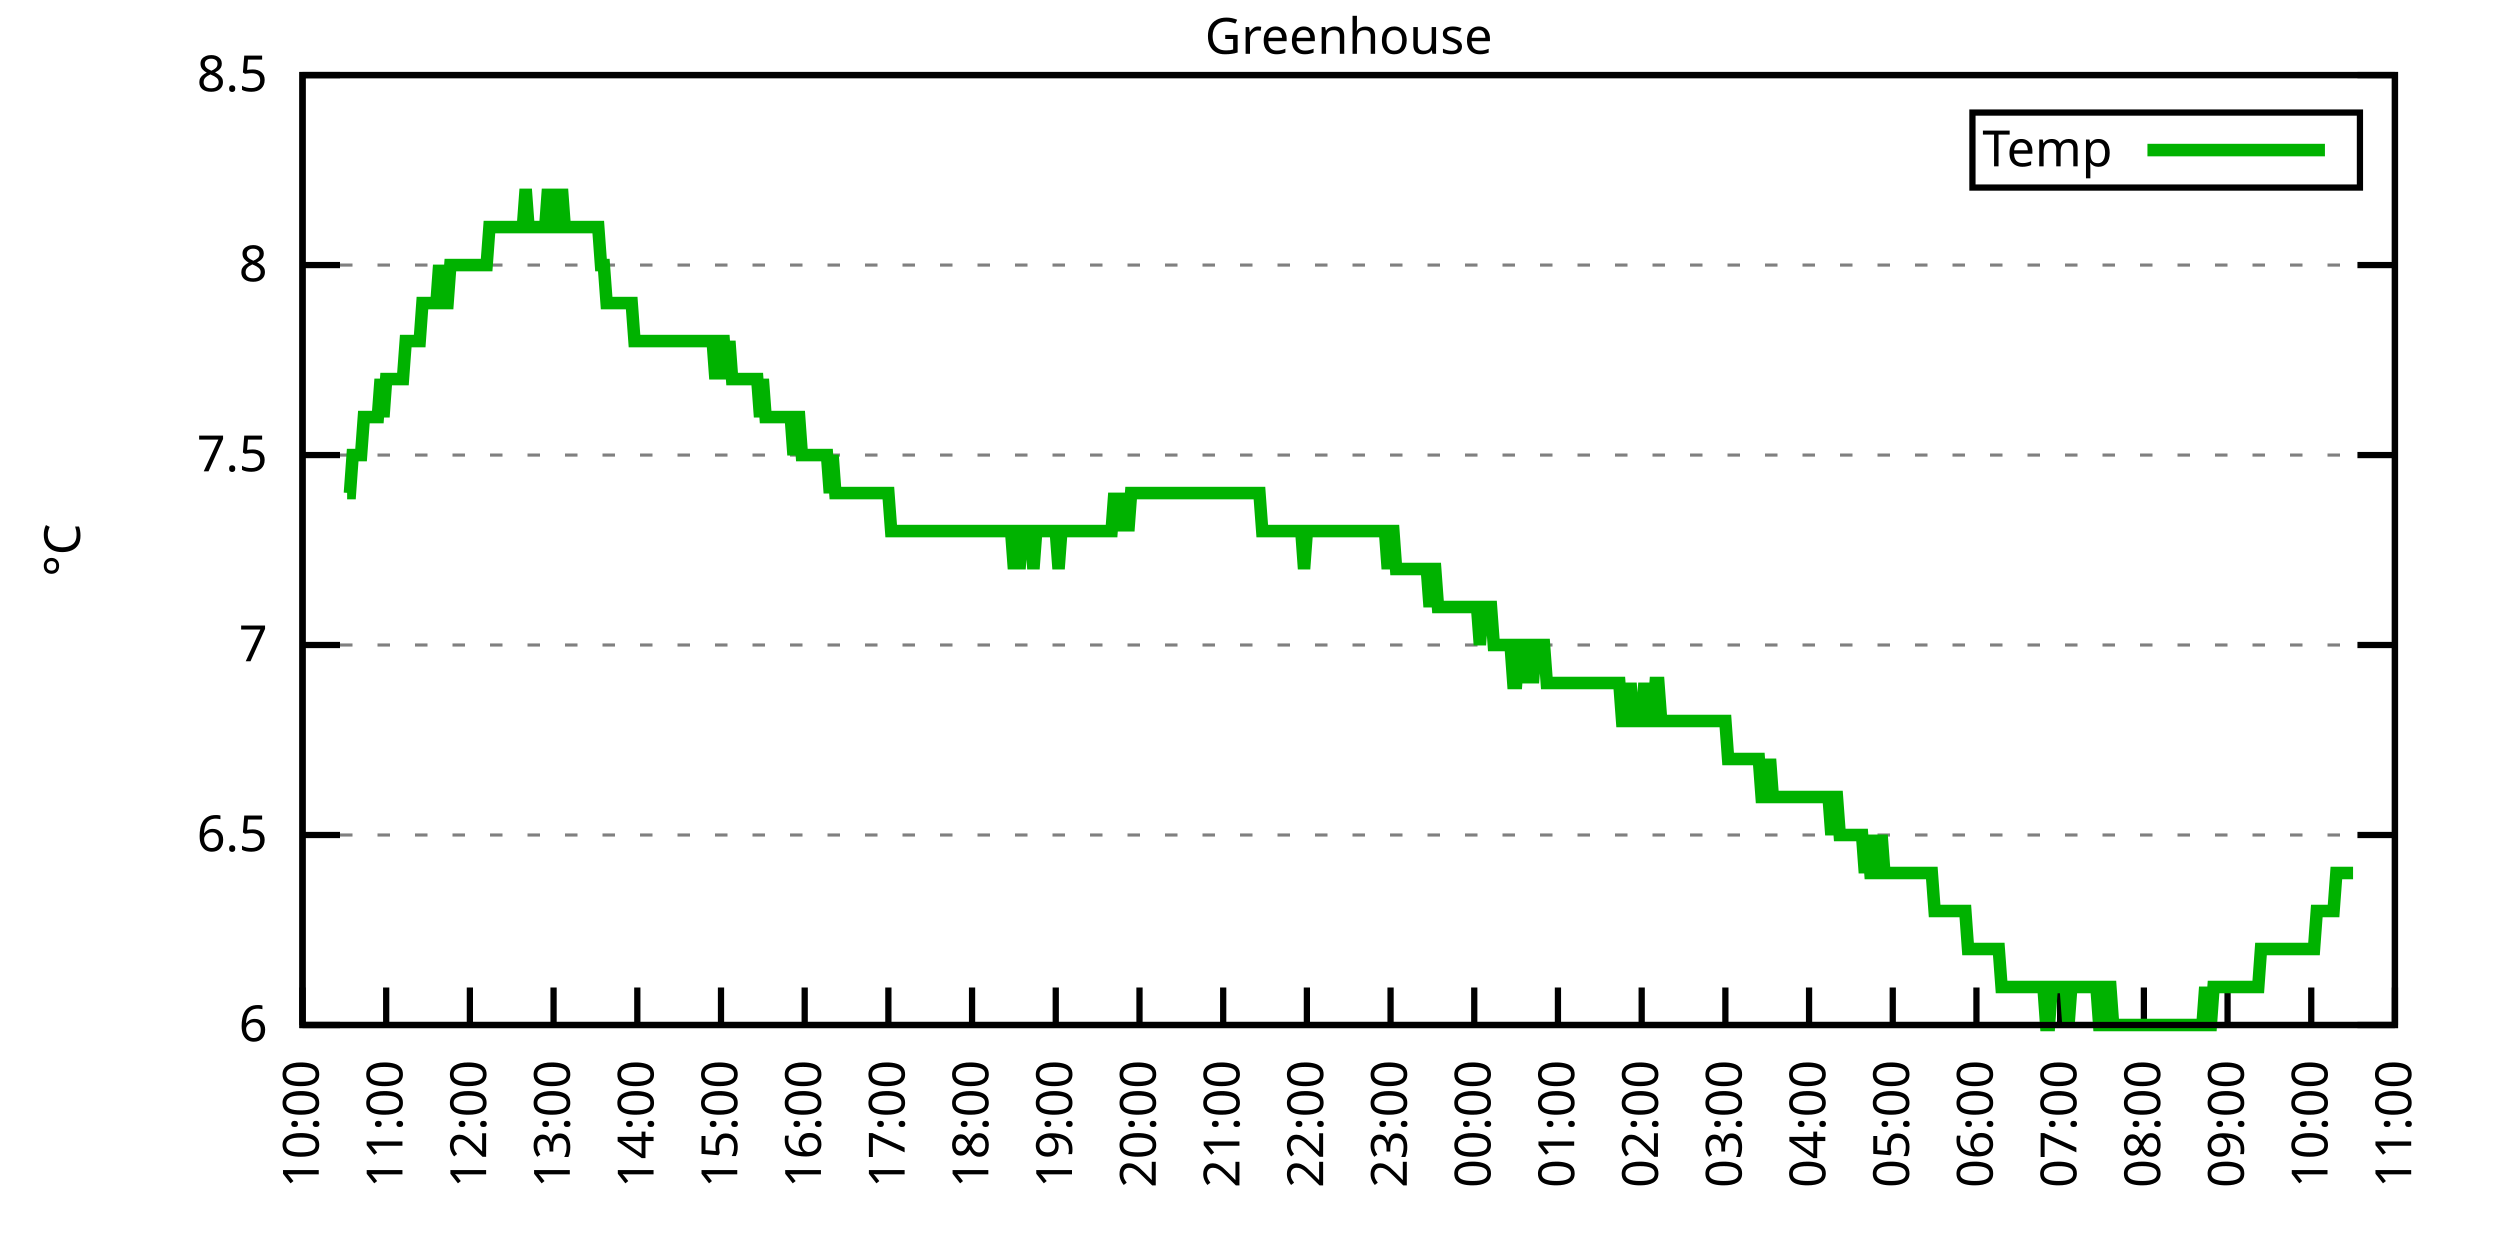
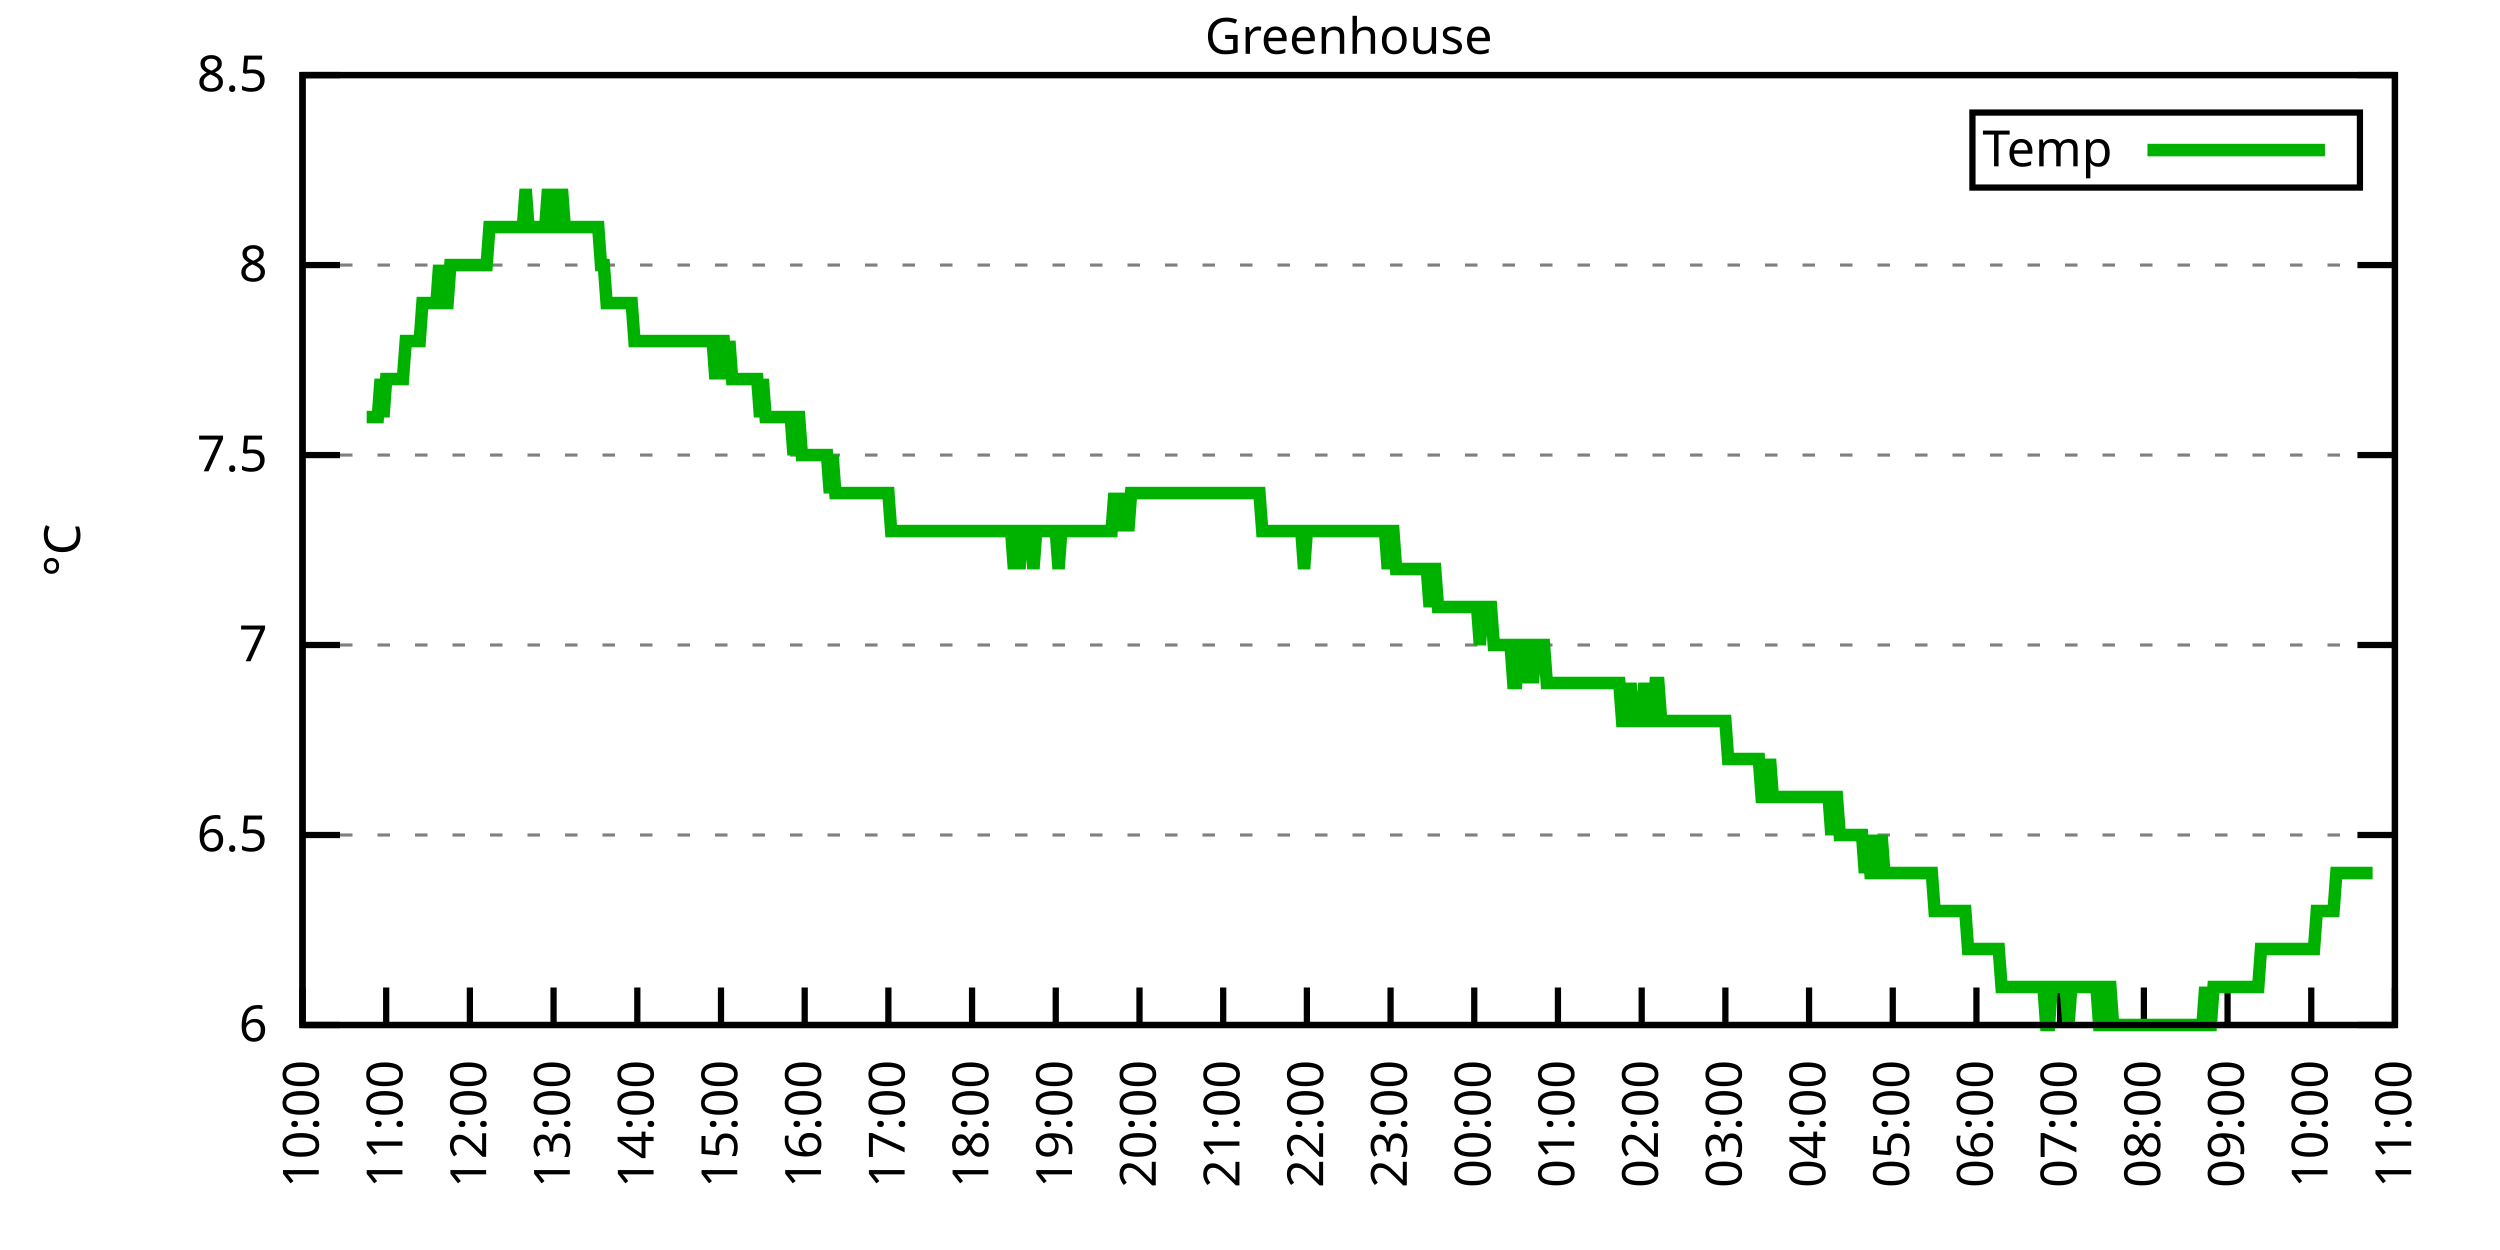
<svg xmlns="http://www.w3.org/2000/svg" xmlns:xlink="http://www.w3.org/1999/xlink" width="400" height="200" viewBox="0 0 400 200">
  <g id="gnuplot_canvas">
    <rect x="0" y="0" width="400" height="200" fill="none" />
    <defs>
      <circle id="gpDot" r="0.5" stroke-width="0.5" stroke="currentColor" />
      <path id="gpPt0" stroke-width="0.333" stroke="currentColor" d="M-1,0 h2 M0,-1 v2" />
      <path id="gpPt1" stroke-width="0.333" stroke="currentColor" d="M-1,-1 L1,1 M1,-1 L-1,1" />
      <path id="gpPt2" stroke-width="0.333" stroke="currentColor" d="M-1,0 L1,0 M0,-1 L0,1 M-1,-1 L1,1 M-1,1 L1,-1" />
      <rect id="gpPt3" stroke-width="0.333" stroke="currentColor" x="-1" y="-1" width="2" height="2" />
      <rect id="gpPt4" stroke-width="0.333" stroke="currentColor" fill="currentColor" x="-1" y="-1" width="2" height="2" />
      <circle id="gpPt5" stroke-width="0.333" stroke="currentColor" cx="0" cy="0" r="1" />
      <use xlink:href="#gpPt5" id="gpPt6" fill="currentColor" stroke="none" />
      <path id="gpPt7" stroke-width="0.333" stroke="currentColor" d="M0,-1.33 L-1.33,0.67 L1.33,0.67 z" />
      <use xlink:href="#gpPt7" id="gpPt8" fill="currentColor" stroke="none" />
      <use xlink:href="#gpPt7" id="gpPt9" stroke="currentColor" transform="rotate(180)" />
      <use xlink:href="#gpPt9" id="gpPt10" fill="currentColor" stroke="none" />
      <use xlink:href="#gpPt3" id="gpPt11" stroke="currentColor" transform="rotate(45)" />
      <use xlink:href="#gpPt11" id="gpPt12" fill="currentColor" stroke="none" />
      <path id="gpPt13" stroke-width="0.333" stroke="currentColor" d="M0,1.330 L1.265,0.411 L0.782,-1.067 L-0.782,-1.076 L-1.265,0.411 z" />
      <use xlink:href="#gpPt13" id="gpPt14" fill="currentColor" stroke="none" />
      <filter id="textbox" filterUnits="objectBoundingBox" x="0" y="0" height="1" width="1">
        <feFlood flood-color="white" flood-opacity="1" result="bgnd" />
        <feComposite in="SourceGraphic" in2="bgnd" operator="atop" />
      </filter>
      <filter id="greybox" filterUnits="objectBoundingBox" x="0" y="0" height="1" width="1">
        <feFlood flood-color="lightgrey" flood-opacity="1" result="grey" />
        <feComposite in="SourceGraphic" in2="grey" operator="atop" />
      </filter>
    </defs>
    <g fill="none" color="white" stroke="currentColor" stroke-width="1.00" stroke-linecap="butt" stroke-linejoin="miter">
</g>
    <g fill="none" color="black" stroke="currentColor" stroke-width="1.00" stroke-linecap="butt" stroke-linejoin="miter">
      <g stroke="none" shape-rendering="crispEdges">
        <polygon fill="rgb(255, 255, 255)" points="48.40,164.00 383.18,164.00 383.18,12.02 48.40,12.02 " />
      </g>
    </g>
    <g fill="none" color="black" stroke="currentColor" stroke-width="1.00" stroke-linecap="butt" stroke-linejoin="miter">
</g>
    <g fill="none" color="black" stroke="black" stroke-width="0.50" stroke-linecap="butt" stroke-linejoin="miter">
</g>
    <g fill="none" color="gray" stroke="currentColor" stroke-width="0.50" stroke-linecap="butt" stroke-linejoin="miter">
      <path stroke="gray" stroke-dasharray="2,4" class="gridline" d="M48.40,164.00 L383.19,164.00  " />
    </g>
    <g fill="none" color="gray" stroke="gray" stroke-width="1.00" stroke-linecap="butt" stroke-linejoin="miter">
</g>
    <g fill="none" color="black" stroke="currentColor" stroke-width="1.00" stroke-linecap="butt" stroke-linejoin="miter">
      <path stroke="black" d="M48.40,164.00 L54.40,164.00 M383.19,164.00 L377.19,164.00  " />
      <g transform="translate(42.80,166.60)" stroke="none" fill="black" font-family="Sans" font-size="8.00" text-anchor="end">
        <text>
          <tspan font-family="Sans"> 6</tspan>
        </text>
      </g>
    </g>
    <g fill="none" color="black" stroke="currentColor" stroke-width="1.00" stroke-linecap="butt" stroke-linejoin="miter">
</g>
    <g fill="none" color="black" stroke="black" stroke-width="0.50" stroke-linecap="butt" stroke-linejoin="miter">
</g>
    <g fill="none" color="gray" stroke="currentColor" stroke-width="0.50" stroke-linecap="butt" stroke-linejoin="miter">
      <path stroke="gray" stroke-dasharray="2,4" class="gridline" d="M48.40,133.60 L383.19,133.60  " />
    </g>
    <g fill="none" color="gray" stroke="gray" stroke-width="1.00" stroke-linecap="butt" stroke-linejoin="miter">
</g>
    <g fill="none" color="black" stroke="currentColor" stroke-width="1.00" stroke-linecap="butt" stroke-linejoin="miter">
      <path stroke="black" d="M48.40,133.60 L54.40,133.60 M383.19,133.60 L377.19,133.60  " />
      <g transform="translate(42.80,136.20)" stroke="none" fill="black" font-family="Sans" font-size="8.00" text-anchor="end">
        <text>
          <tspan font-family="Sans"> 6.5</tspan>
        </text>
      </g>
    </g>
    <g fill="none" color="black" stroke="currentColor" stroke-width="1.00" stroke-linecap="butt" stroke-linejoin="miter">
</g>
    <g fill="none" color="black" stroke="black" stroke-width="0.50" stroke-linecap="butt" stroke-linejoin="miter">
</g>
    <g fill="none" color="gray" stroke="currentColor" stroke-width="0.50" stroke-linecap="butt" stroke-linejoin="miter">
      <path stroke="gray" stroke-dasharray="2,4" class="gridline" d="M48.40,103.20 L383.19,103.20  " />
    </g>
    <g fill="none" color="gray" stroke="gray" stroke-width="1.00" stroke-linecap="butt" stroke-linejoin="miter">
</g>
    <g fill="none" color="black" stroke="currentColor" stroke-width="1.00" stroke-linecap="butt" stroke-linejoin="miter">
      <path stroke="black" d="M48.40,103.20 L54.40,103.20 M383.19,103.20 L377.19,103.20  " />
      <g transform="translate(42.80,105.80)" stroke="none" fill="black" font-family="Sans" font-size="8.00" text-anchor="end">
        <text>
          <tspan font-family="Sans"> 7</tspan>
        </text>
      </g>
    </g>
    <g fill="none" color="black" stroke="currentColor" stroke-width="1.00" stroke-linecap="butt" stroke-linejoin="miter">
</g>
    <g fill="none" color="black" stroke="black" stroke-width="0.50" stroke-linecap="butt" stroke-linejoin="miter">
</g>
    <g fill="none" color="gray" stroke="currentColor" stroke-width="0.50" stroke-linecap="butt" stroke-linejoin="miter">
      <path stroke="gray" stroke-dasharray="2,4" class="gridline" d="M48.40,72.81 L383.19,72.81  " />
    </g>
    <g fill="none" color="gray" stroke="gray" stroke-width="1.00" stroke-linecap="butt" stroke-linejoin="miter">
</g>
    <g fill="none" color="black" stroke="currentColor" stroke-width="1.00" stroke-linecap="butt" stroke-linejoin="miter">
      <path stroke="black" d="M48.40,72.81 L54.40,72.81 M383.19,72.81 L377.19,72.81  " />
      <g transform="translate(42.80,75.41)" stroke="none" fill="black" font-family="Sans" font-size="8.00" text-anchor="end">
        <text>
          <tspan font-family="Sans"> 7.5</tspan>
        </text>
      </g>
    </g>
    <g fill="none" color="black" stroke="currentColor" stroke-width="1.00" stroke-linecap="butt" stroke-linejoin="miter">
</g>
    <g fill="none" color="black" stroke="black" stroke-width="0.50" stroke-linecap="butt" stroke-linejoin="miter">
</g>
    <g fill="none" color="gray" stroke="currentColor" stroke-width="0.50" stroke-linecap="butt" stroke-linejoin="miter">
      <path stroke="gray" stroke-dasharray="2,4" class="gridline" d="M48.40,42.41 L383.19,42.41  " />
    </g>
    <g fill="none" color="gray" stroke="gray" stroke-width="1.00" stroke-linecap="butt" stroke-linejoin="miter">
</g>
    <g fill="none" color="black" stroke="currentColor" stroke-width="1.00" stroke-linecap="butt" stroke-linejoin="miter">
      <path stroke="black" d="M48.40,42.41 L54.40,42.41 M383.19,42.41 L377.19,42.41  " />
      <g transform="translate(42.80,45.01)" stroke="none" fill="black" font-family="Sans" font-size="8.00" text-anchor="end">
        <text>
          <tspan font-family="Sans"> 8</tspan>
        </text>
      </g>
    </g>
    <g fill="none" color="black" stroke="currentColor" stroke-width="1.00" stroke-linecap="butt" stroke-linejoin="miter">
</g>
    <g fill="none" color="black" stroke="black" stroke-width="0.50" stroke-linecap="butt" stroke-linejoin="miter">
</g>
    <g fill="none" color="gray" stroke="currentColor" stroke-width="0.50" stroke-linecap="butt" stroke-linejoin="miter">
      <path stroke="gray" stroke-dasharray="2,4" class="gridline" d="M48.40,12.01 L383.19,12.01  " />
    </g>
    <g fill="none" color="gray" stroke="gray" stroke-width="1.00" stroke-linecap="butt" stroke-linejoin="miter">
</g>
    <g fill="none" color="black" stroke="currentColor" stroke-width="1.00" stroke-linecap="butt" stroke-linejoin="miter">
      <path stroke="black" d="M48.40,12.01 L54.40,12.01 M383.19,12.01 L377.19,12.01  " />
      <g transform="translate(42.80,14.61)" stroke="none" fill="black" font-family="Sans" font-size="8.00" text-anchor="end">
        <text>
          <tspan font-family="Sans"> 8.5</tspan>
        </text>
      </g>
    </g>
    <g fill="none" color="black" stroke="currentColor" stroke-width="1.00" stroke-linecap="butt" stroke-linejoin="miter">
      <path stroke="black" d="M48.40,164.00 L48.40,158.00  " />
      <g transform="translate(51.00,169.60) rotate(270.00)" stroke="none" fill="black" font-family="Sans" font-size="8.00" text-anchor="end">
        <text>
          <tspan font-family="Sans">10:00</tspan>
        </text>
      </g>
    </g>
    <g fill="none" color="black" stroke="currentColor" stroke-width="1.00" stroke-linecap="butt" stroke-linejoin="miter">
      <path stroke="black" d="M61.79,164.00 L61.79,158.00  " />
      <g transform="translate(64.39,169.60) rotate(270.00)" stroke="none" fill="black" font-family="Sans" font-size="8.00" text-anchor="end">
        <text>
          <tspan font-family="Sans">11:00</tspan>
        </text>
      </g>
    </g>
    <g fill="none" color="black" stroke="currentColor" stroke-width="1.00" stroke-linecap="butt" stroke-linejoin="miter">
      <path stroke="black" d="M75.18,164.00 L75.18,158.00  " />
      <g transform="translate(77.78,169.60) rotate(270.00)" stroke="none" fill="black" font-family="Sans" font-size="8.00" text-anchor="end">
        <text>
          <tspan font-family="Sans">12:00</tspan>
        </text>
      </g>
    </g>
    <g fill="none" color="black" stroke="currentColor" stroke-width="1.00" stroke-linecap="butt" stroke-linejoin="miter">
      <path stroke="black" d="M88.57,164.00 L88.57,158.00  " />
      <g transform="translate(91.17,169.60) rotate(270.00)" stroke="none" fill="black" font-family="Sans" font-size="8.00" text-anchor="end">
        <text>
          <tspan font-family="Sans">13:00</tspan>
        </text>
      </g>
    </g>
    <g fill="none" color="black" stroke="currentColor" stroke-width="1.00" stroke-linecap="butt" stroke-linejoin="miter">
      <path stroke="black" d="M101.97,164.00 L101.97,158.00  " />
      <g transform="translate(104.57,169.60) rotate(270.00)" stroke="none" fill="black" font-family="Sans" font-size="8.00" text-anchor="end">
        <text>
          <tspan font-family="Sans">14:00</tspan>
        </text>
      </g>
    </g>
    <g fill="none" color="black" stroke="currentColor" stroke-width="1.00" stroke-linecap="butt" stroke-linejoin="miter">
      <path stroke="black" d="M115.36,164.00 L115.36,158.00  " />
      <g transform="translate(117.96,169.60) rotate(270.00)" stroke="none" fill="black" font-family="Sans" font-size="8.00" text-anchor="end">
        <text>
          <tspan font-family="Sans">15:00</tspan>
        </text>
      </g>
    </g>
    <g fill="none" color="black" stroke="currentColor" stroke-width="1.00" stroke-linecap="butt" stroke-linejoin="miter">
      <path stroke="black" d="M128.75,164.00 L128.75,158.00  " />
      <g transform="translate(131.35,169.60) rotate(270.00)" stroke="none" fill="black" font-family="Sans" font-size="8.00" text-anchor="end">
        <text>
          <tspan font-family="Sans">16:00</tspan>
        </text>
      </g>
    </g>
    <g fill="none" color="black" stroke="currentColor" stroke-width="1.00" stroke-linecap="butt" stroke-linejoin="miter">
      <path stroke="black" d="M142.14,164.00 L142.14,158.00  " />
      <g transform="translate(144.74,169.60) rotate(270.00)" stroke="none" fill="black" font-family="Sans" font-size="8.00" text-anchor="end">
        <text>
          <tspan font-family="Sans">17:00</tspan>
        </text>
      </g>
    </g>
    <g fill="none" color="black" stroke="currentColor" stroke-width="1.00" stroke-linecap="butt" stroke-linejoin="miter">
      <path stroke="black" d="M155.53,164.00 L155.53,158.00  " />
      <g transform="translate(158.13,169.60) rotate(270.00)" stroke="none" fill="black" font-family="Sans" font-size="8.00" text-anchor="end">
        <text>
          <tspan font-family="Sans">18:00</tspan>
        </text>
      </g>
    </g>
    <g fill="none" color="black" stroke="currentColor" stroke-width="1.00" stroke-linecap="butt" stroke-linejoin="miter">
      <path stroke="black" d="M168.92,164.00 L168.92,158.00  " />
      <g transform="translate(171.52,169.60) rotate(270.00)" stroke="none" fill="black" font-family="Sans" font-size="8.00" text-anchor="end">
        <text>
          <tspan font-family="Sans">19:00</tspan>
        </text>
      </g>
    </g>
    <g fill="none" color="black" stroke="currentColor" stroke-width="1.00" stroke-linecap="butt" stroke-linejoin="miter">
      <path stroke="black" d="M182.32,164.00 L182.32,158.00  " />
      <g transform="translate(184.92,169.60) rotate(270.00)" stroke="none" fill="black" font-family="Sans" font-size="8.00" text-anchor="end">
        <text>
          <tspan font-family="Sans">20:00</tspan>
        </text>
      </g>
    </g>
    <g fill="none" color="black" stroke="currentColor" stroke-width="1.00" stroke-linecap="butt" stroke-linejoin="miter">
      <path stroke="black" d="M195.71,164.00 L195.71,158.00  " />
      <g transform="translate(198.31,169.60) rotate(270.00)" stroke="none" fill="black" font-family="Sans" font-size="8.00" text-anchor="end">
        <text>
          <tspan font-family="Sans">21:00</tspan>
        </text>
      </g>
    </g>
    <g fill="none" color="black" stroke="currentColor" stroke-width="1.00" stroke-linecap="butt" stroke-linejoin="miter">
      <path stroke="black" d="M209.10,164.00 L209.10,158.00  " />
      <g transform="translate(211.70,169.60) rotate(270.00)" stroke="none" fill="black" font-family="Sans" font-size="8.00" text-anchor="end">
        <text>
          <tspan font-family="Sans">22:00</tspan>
        </text>
      </g>
    </g>
    <g fill="none" color="black" stroke="currentColor" stroke-width="1.00" stroke-linecap="butt" stroke-linejoin="miter">
      <path stroke="black" d="M222.49,164.00 L222.49,158.00  " />
      <g transform="translate(225.09,169.60) rotate(270.00)" stroke="none" fill="black" font-family="Sans" font-size="8.00" text-anchor="end">
        <text>
          <tspan font-family="Sans">23:00</tspan>
        </text>
      </g>
    </g>
    <g fill="none" color="black" stroke="currentColor" stroke-width="1.00" stroke-linecap="butt" stroke-linejoin="miter">
      <path stroke="black" d="M235.88,164.00 L235.88,158.00  " />
      <g transform="translate(238.48,169.60) rotate(270.00)" stroke="none" fill="black" font-family="Sans" font-size="8.00" text-anchor="end">
        <text>
          <tspan font-family="Sans">00:00</tspan>
        </text>
      </g>
    </g>
    <g fill="none" color="black" stroke="currentColor" stroke-width="1.00" stroke-linecap="butt" stroke-linejoin="miter">
      <path stroke="black" d="M249.27,164.00 L249.27,158.00  " />
      <g transform="translate(251.87,169.60) rotate(270.00)" stroke="none" fill="black" font-family="Sans" font-size="8.00" text-anchor="end">
        <text>
          <tspan font-family="Sans">01:00</tspan>
        </text>
      </g>
    </g>
    <g fill="none" color="black" stroke="currentColor" stroke-width="1.00" stroke-linecap="butt" stroke-linejoin="miter">
      <path stroke="black" d="M262.67,164.00 L262.67,158.00  " />
      <g transform="translate(265.27,169.60) rotate(270.00)" stroke="none" fill="black" font-family="Sans" font-size="8.00" text-anchor="end">
        <text>
          <tspan font-family="Sans">02:00</tspan>
        </text>
      </g>
    </g>
    <g fill="none" color="black" stroke="currentColor" stroke-width="1.00" stroke-linecap="butt" stroke-linejoin="miter">
      <path stroke="black" d="M276.06,164.00 L276.06,158.00  " />
      <g transform="translate(278.66,169.60) rotate(270.00)" stroke="none" fill="black" font-family="Sans" font-size="8.00" text-anchor="end">
        <text>
          <tspan font-family="Sans">03:00</tspan>
        </text>
      </g>
    </g>
    <g fill="none" color="black" stroke="currentColor" stroke-width="1.00" stroke-linecap="butt" stroke-linejoin="miter">
      <path stroke="black" d="M289.45,164.00 L289.45,158.00  " />
      <g transform="translate(292.05,169.60) rotate(270.00)" stroke="none" fill="black" font-family="Sans" font-size="8.00" text-anchor="end">
        <text>
          <tspan font-family="Sans">04:00</tspan>
        </text>
      </g>
    </g>
    <g fill="none" color="black" stroke="currentColor" stroke-width="1.00" stroke-linecap="butt" stroke-linejoin="miter">
      <path stroke="black" d="M302.84,164.00 L302.84,158.00  " />
      <g transform="translate(305.44,169.60) rotate(270.00)" stroke="none" fill="black" font-family="Sans" font-size="8.00" text-anchor="end">
        <text>
          <tspan font-family="Sans">05:00</tspan>
        </text>
      </g>
    </g>
    <g fill="none" color="black" stroke="currentColor" stroke-width="1.00" stroke-linecap="butt" stroke-linejoin="miter">
      <path stroke="black" d="M316.23,164.00 L316.23,158.00  " />
      <g transform="translate(318.83,169.60) rotate(270.00)" stroke="none" fill="black" font-family="Sans" font-size="8.00" text-anchor="end">
        <text>
          <tspan font-family="Sans">06:00</tspan>
        </text>
      </g>
    </g>
    <g fill="none" color="black" stroke="currentColor" stroke-width="1.00" stroke-linecap="butt" stroke-linejoin="miter">
      <path stroke="black" d="M329.62,164.00 L329.62,158.00  " />
      <g transform="translate(332.22,169.60) rotate(270.00)" stroke="none" fill="black" font-family="Sans" font-size="8.00" text-anchor="end">
        <text>
          <tspan font-family="Sans">07:00</tspan>
        </text>
      </g>
    </g>
    <g fill="none" color="black" stroke="currentColor" stroke-width="1.00" stroke-linecap="butt" stroke-linejoin="miter">
      <path stroke="black" d="M343.02,164.00 L343.02,158.00  " />
      <g transform="translate(345.62,169.60) rotate(270.00)" stroke="none" fill="black" font-family="Sans" font-size="8.00" text-anchor="end">
        <text>
          <tspan font-family="Sans">08:00</tspan>
        </text>
      </g>
    </g>
    <g fill="none" color="black" stroke="currentColor" stroke-width="1.00" stroke-linecap="butt" stroke-linejoin="miter">
      <path stroke="black" d="M356.41,164.00 L356.41,158.00  " />
      <g transform="translate(359.01,169.60) rotate(270.00)" stroke="none" fill="black" font-family="Sans" font-size="8.00" text-anchor="end">
        <text>
          <tspan font-family="Sans">09:00</tspan>
        </text>
      </g>
    </g>
    <g fill="none" color="black" stroke="currentColor" stroke-width="1.00" stroke-linecap="butt" stroke-linejoin="miter">
      <path stroke="black" d="M369.80,164.00 L369.80,158.00  " />
      <g transform="translate(372.40,169.60) rotate(270.00)" stroke="none" fill="black" font-family="Sans" font-size="8.00" text-anchor="end">
        <text>
          <tspan font-family="Sans">10:00</tspan>
        </text>
      </g>
    </g>
    <g fill="none" color="black" stroke="currentColor" stroke-width="1.00" stroke-linecap="butt" stroke-linejoin="miter">
      <path stroke="black" d="M383.19,164.00 L383.19,158.00  " />
      <g transform="translate(385.79,169.60) rotate(270.00)" stroke="none" fill="black" font-family="Sans" font-size="8.00" text-anchor="end">
        <text>
          <tspan font-family="Sans">11:00</tspan>
        </text>
      </g>
    </g>
    <g fill="none" color="black" stroke="currentColor" stroke-width="1.00" stroke-linecap="butt" stroke-linejoin="miter">
</g>
    <g fill="none" color="black" stroke="currentColor" stroke-width="1.00" stroke-linecap="butt" stroke-linejoin="miter">
      <path stroke="black" d="M48.40,12.01 L48.40,164.00 L383.19,164.00 L383.19,12.01 L48.40,12.01 Z  " />
    </g>
    <g fill="none" color="black" stroke="currentColor" stroke-width="1.00" stroke-linecap="butt" stroke-linejoin="miter">
</g>
    <g fill="none" color="black" stroke="currentColor" stroke-width="1.00" stroke-linecap="butt" stroke-linejoin="miter">
      <path stroke="black" d="M315.59,30.01 L315.59,18.01 L377.59,18.01 L377.59,30.01 L315.59,30.01 Z  " />
    </g>
    <g id="Greenhouse_plot_1">
      <g fill="none" color="white" stroke="black" stroke-width="2.00" stroke-linecap="butt" stroke-linejoin="miter">
</g>
      <g fill="none" color="black" stroke="currentColor" stroke-width="2.00" stroke-linecap="butt" stroke-linejoin="miter">
        <g transform="translate(337.99,26.61)" stroke="none" fill="black" font-family="Sans" font-size="8.00" text-anchor="end">
          <text>
            <tspan font-family="Sans">Temp</tspan>
          </text>
        </g>
      </g>
      <g fill="none" color="black" stroke="currentColor" stroke-width="2.00" stroke-linecap="butt" stroke-linejoin="miter">
-         <path stroke="rgb(  0, 178,   0)" d="M343.59,24.01 L371.99,24.01 M55.54,78.89 L55.99,78.89 L56.43,72.81 L56.88,72.81 L57.33,72.81 L57.77,72.81   L58.22,66.73 L58.67,66.73 L59.11,66.73 L59.56,66.73 L60.01,66.73 L60.45,66.73 L60.90,60.65 L61.35,66.73   L61.79,60.65 L62.24,60.65 L62.68,60.65 L63.13,60.65 L63.58,60.65 L64.02,60.65 L64.47,60.65 L64.92,54.57   L65.36,54.57 L65.81,54.57 L66.26,54.57 L66.70,54.57 L67.15,54.57 L67.59,48.49 L68.04,48.49 L68.49,48.49   L68.93,48.49 L69.38,48.49 L69.83,48.49 L70.27,42.41 L70.72,48.49 L71.17,48.49 L71.61,48.49 L72.06,42.41   L72.50,42.41 L72.95,42.41 L73.40,42.41 L73.84,42.41 L74.29,42.41 L74.74,42.41 L75.18,42.41 L75.63,42.41   L76.08,42.41 L76.52,42.41 L76.97,42.41 L77.42,42.41 L77.86,42.41 L78.31,36.33 L78.75,36.33 L79.20,36.33   L79.65,36.33 L80.09,36.33 L80.54,36.33 L80.99,36.33 L81.43,36.33 L81.88,36.33 L82.33,36.33 L82.77,36.33   L83.22,36.33 L83.66,36.33 L84.11,30.25 L84.56,36.33 L85.00,36.33 L85.45,36.33 L85.90,36.33 L86.34,36.33   L86.79,36.33 L87.24,36.33 L87.68,30.25 L88.13,36.33 L88.57,30.25 L89.02,36.33 L89.47,36.33 L89.91,30.25   L90.36,36.33 L90.81,36.33 L91.25,36.33 L91.70,36.33 L92.15,36.33 L92.59,36.33 L93.04,36.33 L93.49,36.33   L93.93,36.33 L94.38,36.33 L94.82,36.33 L95.27,36.33 L95.72,36.33 L96.16,42.41 L96.61,42.41 L97.06,48.49   L97.50,48.49 L97.95,48.49 L98.40,48.49 L98.84,48.49 L99.29,48.49 L99.73,48.49 L100.18,48.49 L100.63,48.49   L101.07,48.49 L101.52,54.57 L101.97,54.57 L102.41,54.57 L102.86,54.57 L103.31,54.57 L103.75,54.57 L104.20,54.57   L104.64,54.57 L105.09,54.57 L105.54,54.57 L105.98,54.57 L106.43,54.57 L106.88,54.57 L107.32,54.57 L107.77,54.57   L108.22,54.57 L108.66,54.57 L109.11,54.57 L109.55,54.57 L110.00,54.57 L110.45,54.57 L110.89,54.57 L111.34,54.57   L111.79,54.57 L112.23,54.57 L112.68,54.57 L113.13,54.57 L113.57,54.57 L114.02,54.57 L114.47,60.65 L114.91,54.57   L115.36,54.57 L115.80,54.57 L116.25,60.65 L116.70,54.57 L117.14,60.65 L117.59,60.65 L118.04,60.65 L118.48,60.65   L118.93,60.65 L119.38,60.65 L119.82,60.65 L120.27,60.65 L120.71,60.65 L121.16,60.65 L121.61,66.73 L122.05,60.65   L122.50,66.73 L122.95,66.73 L123.39,66.73 L123.84,66.73 L124.29,66.73 L124.73,66.73 L125.18,66.73 L125.62,66.73   L126.07,66.73 L126.52,66.73 L126.96,72.81 L127.41,66.73 L127.86,66.73 L128.30,72.81 L128.75,72.81 L129.20,72.81   L129.64,72.81 L130.09,72.81 L130.54,72.81 L130.98,72.81 L131.43,72.81 L131.87,72.81 L132.32,72.81 L132.77,78.89   L133.21,72.81 L133.66,78.89 L134.11,78.89 L134.55,78.89 L135.00,78.89 L135.45,78.89 L135.89,78.89 L136.34,78.89   L136.78,78.89 L137.23,78.89 L137.68,78.89 L138.12,78.89 L138.57,78.89 L139.02,78.89 L139.46,78.89 L139.91,78.89   L140.36,78.89 L140.80,78.89 L141.25,78.89 L141.69,78.89 L142.14,78.89 L142.59,84.97 L143.03,84.97 L143.48,84.97   L143.93,84.97 L144.37,84.97 L144.82,84.97 L145.27,84.97 L145.71,84.97 L146.16,84.97 L146.61,84.97 L147.05,84.97   L147.50,84.97 L147.94,84.97 L148.39,84.97 L148.84,84.97 L149.28,84.97 L149.73,84.97 L150.18,84.97 L150.62,84.97   L151.07,84.97 L151.52,84.97 L151.96,84.97 L152.41,84.97 L152.85,84.97 L153.30,84.97 L153.75,84.97 L154.19,84.97   L154.64,84.97 L155.09,84.97 L155.53,84.97 L155.98,84.97 L156.43,84.97 L156.87,84.97 L157.32,84.97 L157.76,84.97   L158.21,84.97 L158.66,84.97 L159.10,84.97 L159.55,84.97 L160.00,84.97 L160.44,84.97 L160.89,84.97 L161.34,84.97   L161.78,84.97 L162.23,91.04 L162.67,84.97 L163.12,91.04 L163.57,84.97 L164.01,84.97 L164.46,84.97 L164.91,84.97   L165.35,91.04 L165.80,84.97 L166.25,84.97 L166.69,84.97 L167.14,84.97 L167.59,84.97 L168.03,84.97 L168.48,84.97   L168.92,84.97 L169.37,91.04 L169.82,84.97 L170.26,84.97 L170.71,84.97 L171.16,84.97 L171.60,84.97 L172.05,84.97   L172.50,84.97 L172.94,84.97 L173.39,84.97 L173.83,84.97 L174.28,84.97 L174.73,84.97 L175.17,84.97 L175.62,84.97   L176.07,84.97 L176.51,84.97 L176.96,84.97 L177.41,84.97 L177.85,84.97 L178.30,78.89 L178.74,84.97 L179.19,78.89   L179.64,84.97 L180.08,78.89 L180.53,84.97 L180.98,78.89 L181.42,78.89 L181.87,78.89 L182.32,78.89 L182.76,78.89   L183.21,78.89 L183.66,78.89 L184.10,78.89 L184.55,78.89 L184.99,78.89 L185.44,78.89 L185.89,78.89 L186.33,78.89   L186.78,78.89 L187.23,78.89 L187.67,78.89 L188.12,78.89 L188.57,78.89 L189.01,78.89 L189.46,78.89 L189.90,78.89   L190.35,78.89 L190.80,78.89 L191.24,78.89 L191.69,78.89 L192.14,78.89 L192.58,78.89 L193.03,78.89 L193.48,78.89   L193.92,78.89 L194.37,78.89 L194.81,78.89 L195.26,78.89 L195.71,78.89 L196.15,78.89 L196.60,78.89 L197.05,78.89   L197.49,78.89 L197.94,78.89 L198.39,78.89 L198.83,78.89 L199.28,78.89 L199.73,78.89 L200.17,78.89 L200.62,78.89   L201.06,78.89 L201.51,78.89 L201.96,84.97 L202.40,84.97 L202.85,84.97 L203.30,84.97 L203.74,84.97 L204.19,84.97   L204.64,84.97 L205.08,84.97 L205.53,84.97 L205.97,84.97 L206.42,84.97 L206.87,84.97 L207.31,84.97 L207.76,84.97   L208.21,84.97 L208.65,91.04 L209.10,84.97 L209.55,84.97 L209.99,84.97 L210.44,84.97 L210.88,84.97 L211.33,84.97   L211.78,84.97 L212.22,84.97 L212.67,84.97 L213.12,84.97 L213.56,84.97 L214.01,84.97 L214.46,84.97 L214.90,84.97   L215.35,84.97 L215.80,84.97 L216.24,84.97 L216.69,84.97 L217.13,84.97 L217.58,84.97 L218.03,84.97 L218.47,84.97   L218.92,84.97 L219.37,84.97 L219.81,84.97 L220.26,84.97 L220.71,84.97 L221.15,84.97 L221.60,84.97 L222.04,91.04   L222.49,84.97 L222.94,84.97 L223.38,91.04 L223.83,91.04 L224.28,91.04 L224.72,91.04 L225.17,91.04 L225.62,91.04   L226.06,91.04 L226.51,91.04 L226.95,91.04 L227.40,91.04 L227.85,91.04 L228.29,91.04 L228.74,97.12 L229.19,91.04   L229.63,91.04 L230.08,97.12 L230.53,97.12 L230.97,97.12 L231.42,97.12 L231.86,97.12 L232.31,97.12 L232.76,97.12   L233.20,97.12 L233.65,97.12 L234.10,97.12 L234.54,97.12 L234.99,97.12 L235.44,97.12 L235.88,97.12 L236.33,97.12   L236.78,103.20 L237.22,97.12 L237.67,97.12 L238.11,97.12 L238.56,97.12 L239.01,103.20 L239.45,103.20 L239.90,103.20   L240.35,103.20 L240.79,103.20 L241.24,103.20 L241.69,103.20 L242.13,109.28 L242.58,109.28 L243.02,103.20 L243.47,103.20   L243.92,103.20 L244.36,109.28 L244.81,103.20 L245.26,109.28 L245.70,103.20 L246.15,103.20 L246.60,103.20 L247.04,103.20   L247.49,109.28 L247.93,109.28 L248.38,109.28 L248.83,109.28 L249.27,109.28 L249.72,109.28 L250.17,109.28 L250.61,109.28   L251.06,109.28 L251.51,109.28 L251.95,109.28 L252.40,109.28 L252.85,109.28 L253.29,109.28 L253.74,109.28 L254.18,109.28   L254.63,109.28 L255.08,109.28 L255.52,109.28 L255.97,109.28 L256.42,109.28 L256.86,109.28 L257.31,109.28 L257.76,109.28   L258.20,109.28 L258.65,109.28 L259.09,109.28 L259.54,115.36 L259.99,115.36 L260.43,115.36 L260.88,109.28 L261.33,115.36   L261.77,115.36 L262.22,115.36 L262.67,115.36 L263.11,109.28 L263.56,115.36 L264.00,115.36 L264.45,115.36 L264.90,109.28   L265.34,109.28 L265.79,115.36 L266.24,115.36 L266.68,115.36 L267.13,115.36 L267.58,115.36 L268.02,115.36 L268.47,115.36   L268.92,115.36 L269.36,115.36 L269.81,115.36 L270.25,115.36 L270.70,115.36 L271.15,115.36 L271.59,115.36 L272.04,115.36   L272.49,115.36 L272.93,115.36 L273.38,115.36 L273.83,115.36 L274.27,115.36 L274.72,115.36 L275.16,115.36 L275.61,115.36   L276.06,115.36 L276.50,121.44 L276.95,121.44 L277.40,121.44 L277.84,121.44 L278.29,121.44 L278.74,121.44 L279.18,121.44   L279.63,121.44 L280.07,121.44 L280.52,121.44 L280.97,121.44 L281.41,121.44 L281.86,127.52 L282.31,127.52 L282.75,127.52   L283.20,121.44 L283.65,127.52 L284.09,127.52 L284.54,127.52 L284.98,127.52 L285.43,127.52 L285.88,127.52 L286.32,127.52   L286.77,127.52 L287.22,127.52 L287.66,127.52 L288.11,127.52 L288.56,127.52 L289.00,127.52 L289.45,127.52 L289.90,127.52   L290.34,127.52 L290.79,127.52 L291.23,127.52 L291.68,127.52 L292.13,127.52 L292.57,127.52 L293.02,133.60 L293.47,127.52   L293.91,127.52 L294.36,133.60 L294.81,133.60 L295.25,133.60 L295.70,133.60 L296.14,133.60 L296.59,133.60 L297.04,133.60   L297.48,133.60 L297.93,133.60 L298.38,139.68 L298.82,133.60 L299.27,139.68 L299.72,139.68 L300.16,133.60 L300.61,139.68   L301.05,133.60 L301.50,139.68 L301.95,139.68 L302.39,139.68 L302.84,139.68 L303.29,139.68 L303.73,139.68 L304.18,139.68   L304.63,139.68 L305.07,139.68 L305.52,139.68 L305.97,139.68 L306.41,139.68 L306.86,139.68 L307.30,139.68 L307.75,139.68   L308.20,139.68 L308.64,139.68 L309.09,139.68 L309.54,145.76 L309.98,145.76 L310.43,145.76 L310.88,145.76 L311.32,145.76   L311.77,145.76 L312.21,145.76 L312.66,145.76 L313.11,145.76 L313.55,145.76 L314.00,145.76 L314.45,145.76 L314.89,151.84   L315.34,151.84 L315.79,151.84 L316.23,151.84 L316.68,151.84 L317.12,151.84 L317.57,151.84 L318.02,151.84 L318.46,151.84   L318.91,151.84 L319.36,151.84 L319.80,151.84 L320.25,157.92 L320.70,157.92 L321.14,157.92 L321.59,157.92 L322.04,157.92   L322.48,157.92 L322.93,157.92 L323.37,157.92 L323.82,157.92 L324.27,157.92 L324.71,157.92 L325.16,157.92 L325.61,157.92   L326.05,157.92 L326.50,157.92 L326.95,157.92 L327.39,164.00 L327.84,164.00 L328.28,157.92 L328.73,157.92 L329.18,157.92   L329.62,157.92 L330.07,157.92 L330.52,157.92 L330.96,164.00 L331.41,157.92 L331.86,157.92 L332.30,157.92 L332.75,157.92   L333.19,157.92 L333.64,157.92 L334.09,157.92 L334.53,157.92 L334.98,157.92 L335.43,157.92 L335.87,164.00 L336.32,164.00   L336.77,164.00 L337.21,157.92 L337.66,157.92 L338.10,164.00 L338.55,164.00 L339.00,164.00 L339.44,164.00 L339.89,164.00   L340.34,164.00 L340.78,164.00 L341.23,164.00 L341.68,164.00 L342.12,164.00 L342.57,164.00 L343.02,164.00 L343.46,164.00   L343.91,164.00 L344.35,164.00 L344.80,164.00 L345.25,164.00 L345.69,164.00 L346.14,164.00 L346.59,164.00 L347.03,164.00   L347.48,164.00 L347.93,164.00 L348.37,164.00 L348.82,164.00 L349.26,164.00 L349.71,164.00 L350.16,164.00 L350.60,164.00   L351.05,164.00 L351.50,164.00 L351.94,164.00 L352.39,164.00 L352.84,157.92 L353.28,164.00 L353.73,164.00 L354.17,157.92   L354.62,157.92 L355.07,157.92 L355.51,157.92 L355.96,157.92 L356.41,157.92 L356.85,157.92 L357.30,157.92 L357.75,157.92   L358.19,157.92 L358.64,157.92 L359.09,157.92 L359.53,157.92 L359.98,157.92 L360.42,157.92 L360.87,157.92 L361.32,157.92   L361.76,151.84 L362.21,151.84 L362.66,151.84 L363.10,151.84 L363.55,151.84 L364.00,151.84 L364.44,151.84 L364.89,151.84   L365.33,151.84 L365.78,151.84 L366.23,151.84 L366.67,151.84 L367.12,151.84 L367.57,151.84 L368.01,151.84 L368.46,151.84   L368.91,151.84 L369.35,151.84 L369.80,151.84 L370.24,151.84 L370.69,145.76 L371.14,145.76 L371.58,145.76 L372.03,145.76   L372.48,145.76 L372.92,145.76 L373.37,145.76 L373.82,139.68 L374.26,139.68 L374.71,139.68 L375.16,139.68 L375.60,139.68   L376.05,139.68 L376.49,139.68  " />
+         <path stroke="rgb(  0, 178,   0)" d="M343.59,24.01 L371.99,24.01 M58.67,66.73 L59.11,66.73 L59.56,66.73 L60.01,66.73 L60.45,66.73 L60.90,60.65   L61.35,66.73 L61.79,60.65 L62.24,60.65 L62.68,60.65 L63.13,60.65 L63.58,60.65 L64.02,60.65 L64.47,60.65   L64.92,54.57 L65.36,54.57 L65.81,54.57 L66.26,54.57 L66.70,54.57 L67.15,54.57 L67.59,48.49 L68.04,48.49   L68.49,48.49 L68.93,48.49 L69.38,48.49 L69.83,48.49 L70.27,42.41 L70.72,48.49 L71.17,48.49 L71.61,48.49   L72.06,42.41 L72.50,42.41 L72.95,42.41 L73.40,42.41 L73.84,42.41 L74.29,42.41 L74.74,42.41 L75.18,42.41   L75.63,42.41 L76.08,42.41 L76.52,42.41 L76.97,42.41 L77.42,42.41 L77.86,42.41 L78.31,36.33 L78.75,36.33   L79.20,36.33 L79.65,36.33 L80.09,36.33 L80.54,36.33 L80.99,36.33 L81.43,36.33 L81.88,36.33 L82.33,36.33   L82.77,36.33 L83.22,36.33 L83.66,36.33 L84.11,30.25 L84.56,36.33 L85.00,36.33 L85.45,36.33 L85.90,36.33   L86.34,36.33 L86.79,36.33 L87.24,36.33 L87.68,30.25 L88.13,36.33 L88.57,30.25 L89.02,36.33 L89.47,36.33   L89.91,30.25 L90.36,36.33 L90.81,36.33 L91.25,36.33 L91.70,36.33 L92.15,36.33 L92.59,36.33 L93.04,36.33   L93.49,36.33 L93.93,36.33 L94.38,36.33 L94.82,36.33 L95.27,36.33 L95.72,36.33 L96.16,42.41 L96.61,42.41   L97.06,48.49 L97.50,48.49 L97.95,48.49 L98.40,48.49 L98.84,48.49 L99.29,48.49 L99.73,48.49 L100.18,48.49   L100.63,48.49 L101.07,48.49 L101.52,54.57 L101.97,54.57 L102.41,54.57 L102.86,54.57 L103.31,54.57 L103.75,54.57   L104.20,54.57 L104.64,54.57 L105.09,54.57 L105.54,54.57 L105.98,54.57 L106.43,54.57 L106.88,54.57 L107.32,54.57   L107.77,54.57 L108.22,54.57 L108.66,54.57 L109.11,54.57 L109.55,54.57 L110.00,54.57 L110.45,54.57 L110.89,54.57   L111.34,54.57 L111.79,54.57 L112.23,54.57 L112.68,54.57 L113.13,54.57 L113.57,54.57 L114.02,54.57 L114.47,60.65   L114.91,54.57 L115.36,54.57 L115.80,54.57 L116.25,60.65 L116.70,54.57 L117.14,60.65 L117.59,60.65 L118.04,60.65   L118.48,60.65 L118.93,60.65 L119.38,60.65 L119.82,60.65 L120.27,60.65 L120.71,60.65 L121.16,60.65 L121.61,66.73   L122.05,60.65 L122.50,66.73 L122.95,66.73 L123.39,66.73 L123.84,66.73 L124.29,66.73 L124.73,66.73 L125.18,66.73   L125.62,66.73 L126.07,66.73 L126.52,66.73 L126.96,72.81 L127.41,66.73 L127.86,66.73 L128.30,72.81 L128.75,72.81   L129.20,72.81 L129.64,72.81 L130.09,72.81 L130.54,72.81 L130.98,72.81 L131.43,72.81 L131.87,72.81 L132.32,72.81   L132.77,78.89 L133.21,72.81 L133.66,78.89 L134.11,78.89 L134.55,78.89 L135.00,78.89 L135.45,78.89 L135.89,78.89   L136.34,78.89 L136.78,78.89 L137.23,78.89 L137.68,78.89 L138.12,78.89 L138.57,78.89 L139.02,78.89 L139.46,78.89   L139.91,78.89 L140.36,78.89 L140.80,78.89 L141.25,78.89 L141.69,78.89 L142.14,78.89 L142.59,84.97 L143.03,84.97   L143.48,84.97 L143.93,84.97 L144.37,84.97 L144.82,84.97 L145.27,84.97 L145.71,84.97 L146.16,84.97 L146.61,84.97   L147.05,84.97 L147.50,84.97 L147.94,84.97 L148.39,84.97 L148.84,84.97 L149.28,84.97 L149.73,84.97 L150.18,84.97   L150.62,84.97 L151.07,84.97 L151.52,84.97 L151.96,84.97 L152.41,84.97 L152.85,84.97 L153.30,84.97 L153.75,84.97   L154.19,84.97 L154.64,84.97 L155.09,84.97 L155.53,84.97 L155.98,84.97 L156.43,84.97 L156.87,84.97 L157.32,84.97   L157.76,84.97 L158.21,84.97 L158.66,84.97 L159.10,84.97 L159.55,84.97 L160.00,84.97 L160.44,84.97 L160.89,84.97   L161.34,84.97 L161.78,84.97 L162.23,91.04 L162.67,84.97 L163.12,91.04 L163.57,84.97 L164.01,84.97 L164.46,84.97   L164.91,84.97 L165.35,91.04 L165.80,84.97 L166.25,84.97 L166.69,84.97 L167.14,84.97 L167.59,84.97 L168.03,84.97   L168.48,84.97 L168.92,84.97 L169.37,91.04 L169.82,84.97 L170.26,84.97 L170.71,84.97 L171.16,84.97 L171.60,84.97   L172.05,84.97 L172.50,84.97 L172.94,84.97 L173.39,84.97 L173.83,84.97 L174.28,84.97 L174.73,84.97 L175.17,84.97   L175.62,84.97 L176.07,84.97 L176.51,84.97 L176.96,84.97 L177.41,84.97 L177.85,84.97 L178.30,78.89 L178.74,84.97   L179.19,78.89 L179.64,84.97 L180.08,78.89 L180.53,84.97 L180.98,78.89 L181.42,78.89 L181.87,78.89 L182.32,78.89   L182.76,78.89 L183.21,78.89 L183.66,78.89 L184.10,78.89 L184.55,78.89 L184.99,78.89 L185.44,78.89 L185.89,78.89   L186.33,78.89 L186.78,78.89 L187.23,78.89 L187.67,78.89 L188.12,78.89 L188.57,78.89 L189.01,78.89 L189.46,78.89   L189.90,78.89 L190.35,78.89 L190.80,78.89 L191.24,78.89 L191.69,78.89 L192.14,78.89 L192.58,78.89 L193.03,78.89   L193.48,78.89 L193.92,78.89 L194.37,78.89 L194.81,78.89 L195.26,78.89 L195.71,78.89 L196.15,78.89 L196.60,78.89   L197.05,78.89 L197.49,78.89 L197.94,78.89 L198.39,78.89 L198.83,78.89 L199.28,78.89 L199.73,78.89 L200.17,78.89   L200.62,78.89 L201.06,78.89 L201.51,78.89 L201.96,84.97 L202.40,84.97 L202.85,84.97 L203.30,84.97 L203.74,84.97   L204.19,84.97 L204.64,84.97 L205.08,84.97 L205.53,84.97 L205.97,84.97 L206.42,84.97 L206.87,84.97 L207.31,84.97   L207.76,84.97 L208.21,84.97 L208.65,91.04 L209.10,84.97 L209.55,84.97 L209.99,84.97 L210.44,84.97 L210.88,84.97   L211.33,84.97 L211.78,84.97 L212.22,84.97 L212.67,84.97 L213.12,84.97 L213.56,84.97 L214.01,84.97 L214.46,84.97   L214.90,84.97 L215.35,84.97 L215.80,84.97 L216.24,84.97 L216.69,84.97 L217.13,84.97 L217.58,84.97 L218.03,84.97   L218.47,84.97 L218.92,84.97 L219.37,84.97 L219.81,84.97 L220.26,84.97 L220.71,84.97 L221.15,84.97 L221.60,84.97   L222.04,91.04 L222.49,84.97 L222.94,84.97 L223.38,91.04 L223.83,91.04 L224.28,91.04 L224.72,91.04 L225.17,91.04   L225.62,91.04 L226.06,91.04 L226.51,91.04 L226.95,91.04 L227.40,91.04 L227.85,91.04 L228.29,91.04 L228.74,97.12   L229.19,91.04 L229.63,91.04 L230.08,97.12 L230.53,97.12 L230.97,97.12 L231.42,97.12 L231.86,97.12 L232.31,97.12   L232.76,97.12 L233.20,97.12 L233.65,97.12 L234.10,97.12 L234.54,97.12 L234.99,97.12 L235.44,97.12 L235.88,97.12   L236.33,97.12 L236.78,103.20 L237.22,97.12 L237.67,97.12 L238.11,97.12 L238.56,97.12 L239.01,103.20 L239.45,103.20   L239.90,103.20 L240.35,103.20 L240.79,103.20 L241.24,103.20 L241.69,103.20 L242.13,109.28 L242.58,109.28 L243.02,103.20   L243.47,103.20 L243.92,103.20 L244.36,109.28 L244.81,103.20 L245.26,109.28 L245.70,103.20 L246.15,103.20 L246.60,103.20   L247.04,103.20 L247.49,109.28 L247.93,109.28 L248.38,109.28 L248.83,109.28 L249.27,109.28 L249.72,109.28 L250.17,109.28   L250.61,109.28 L251.06,109.28 L251.51,109.28 L251.95,109.28 L252.40,109.28 L252.85,109.28 L253.29,109.28 L253.74,109.28   L254.18,109.28 L254.63,109.28 L255.08,109.28 L255.52,109.28 L255.97,109.28 L256.42,109.28 L256.86,109.28 L257.31,109.28   L257.76,109.28 L258.20,109.28 L258.65,109.28 L259.09,109.28 L259.54,115.36 L259.99,115.36 L260.43,115.36 L260.88,109.28   L261.33,115.36 L261.77,115.36 L262.22,115.36 L262.67,115.36 L263.11,109.28 L263.56,115.36 L264.00,115.36 L264.45,115.36   L264.90,109.28 L265.34,109.28 L265.79,115.36 L266.24,115.36 L266.68,115.36 L267.13,115.36 L267.58,115.36 L268.02,115.36   L268.47,115.36 L268.92,115.36 L269.36,115.36 L269.81,115.36 L270.25,115.36 L270.70,115.36 L271.15,115.36 L271.59,115.36   L272.04,115.36 L272.49,115.36 L272.93,115.36 L273.38,115.36 L273.83,115.36 L274.27,115.36 L274.72,115.36 L275.16,115.36   L275.61,115.36 L276.06,115.36 L276.50,121.44 L276.95,121.44 L277.40,121.44 L277.84,121.44 L278.29,121.44 L278.74,121.44   L279.18,121.44 L279.63,121.44 L280.07,121.44 L280.52,121.44 L280.97,121.44 L281.41,121.44 L281.86,127.52 L282.31,127.52   L282.75,127.52 L283.20,121.44 L283.65,127.52 L284.09,127.52 L284.54,127.52 L284.98,127.52 L285.43,127.52 L285.88,127.52   L286.32,127.52 L286.77,127.52 L287.22,127.52 L287.66,127.52 L288.11,127.52 L288.56,127.52 L289.00,127.52 L289.45,127.52   L289.90,127.52 L290.34,127.52 L290.79,127.52 L291.23,127.52 L291.68,127.52 L292.13,127.52 L292.57,127.52 L293.02,133.60   L293.47,127.52 L293.91,127.52 L294.36,133.60 L294.81,133.60 L295.25,133.60 L295.70,133.60 L296.14,133.60 L296.59,133.60   L297.04,133.60 L297.48,133.60 L297.93,133.60 L298.38,139.68 L298.82,133.60 L299.27,139.68 L299.72,139.68 L300.16,133.60   L300.61,139.68 L301.05,133.60 L301.50,139.68 L301.95,139.68 L302.39,139.68 L302.84,139.68 L303.29,139.68 L303.73,139.68   L304.18,139.68 L304.63,139.68 L305.07,139.68 L305.52,139.68 L305.97,139.68 L306.41,139.68 L306.86,139.68 L307.30,139.68   L307.75,139.68 L308.20,139.68 L308.64,139.68 L309.09,139.68 L309.54,145.76 L309.98,145.76 L310.43,145.76 L310.88,145.76   L311.32,145.76 L311.77,145.76 L312.21,145.76 L312.66,145.76 L313.11,145.76 L313.55,145.76 L314.00,145.76 L314.45,145.76   L314.89,151.84 L315.34,151.84 L315.79,151.84 L316.23,151.84 L316.68,151.84 L317.12,151.84 L317.57,151.84 L318.02,151.84   L318.46,151.84 L318.91,151.84 L319.36,151.84 L319.80,151.84 L320.25,157.92 L320.70,157.92 L321.14,157.92 L321.59,157.92   L322.04,157.92 L322.48,157.92 L322.93,157.92 L323.37,157.92 L323.82,157.92 L324.27,157.92 L324.71,157.92 L325.16,157.92   L325.61,157.92 L326.05,157.92 L326.50,157.92 L326.95,157.92 L327.39,164.00 L327.84,164.00 L328.28,157.92 L328.73,157.92   L329.18,157.92 L329.62,157.92 L330.07,157.92 L330.52,157.92 L330.96,164.00 L331.41,157.92 L331.86,157.92 L332.30,157.92   L332.75,157.92 L333.19,157.92 L333.64,157.92 L334.09,157.92 L334.53,157.92 L334.98,157.92 L335.43,157.92 L335.87,164.00   L336.32,164.00 L336.77,164.00 L337.21,157.92 L337.66,157.92 L338.10,164.00 L338.55,164.00 L339.00,164.00 L339.44,164.00   L339.89,164.00 L340.34,164.00 L340.78,164.00 L341.23,164.00 L341.68,164.00 L342.12,164.00 L342.57,164.00 L343.02,164.00   L343.46,164.00 L343.91,164.00 L344.35,164.00 L344.80,164.00 L345.25,164.00 L345.69,164.00 L346.14,164.00 L346.59,164.00   L347.03,164.00 L347.48,164.00 L347.93,164.00 L348.37,164.00 L348.82,164.00 L349.26,164.00 L349.71,164.00 L350.16,164.00   L350.60,164.00 L351.05,164.00 L351.50,164.00 L351.94,164.00 L352.39,164.00 L352.84,157.92 L353.28,164.00 L353.73,164.00   L354.17,157.92 L354.62,157.92 L355.07,157.92 L355.51,157.92 L355.96,157.92 L356.41,157.92 L356.85,157.92 L357.30,157.92   L357.75,157.92 L358.19,157.92 L358.64,157.92 L359.09,157.92 L359.53,157.92 L359.98,157.92 L360.42,157.92 L360.87,157.92   L361.32,157.92 L361.76,151.84 L362.21,151.84 L362.66,151.84 L363.10,151.84 L363.55,151.84 L364.00,151.84 L364.44,151.84   L364.89,151.84 L365.33,151.84 L365.78,151.84 L366.23,151.84 L366.67,151.84 L367.12,151.84 L367.57,151.84 L368.01,151.84   L368.46,151.84 L368.91,151.84 L369.35,151.84 L369.80,151.84 L370.24,151.84 L370.69,145.76 L371.14,145.76 L371.58,145.76   L372.03,145.76 L372.48,145.76 L372.92,145.76 L373.37,145.76 L373.82,139.68 L374.26,139.68 L374.71,139.68 L375.16,139.68   L375.60,139.68 L376.05,139.68 L376.49,139.68 L376.94,139.68 L377.39,139.68 L377.83,139.68 L378.28,139.68 L378.73,139.68   L379.17,139.68 L379.62,139.68  " />
      </g>
    </g>
    <g fill="none" color="black" stroke="currentColor" stroke-width="2.00" stroke-linecap="butt" stroke-linejoin="miter">
</g>
    <g fill="none" color="black" stroke="black" stroke-width="1.00" stroke-linecap="butt" stroke-linejoin="miter">
</g>
    <g fill="none" color="black" stroke="currentColor" stroke-width="1.00" stroke-linecap="butt" stroke-linejoin="miter">
      <path stroke="black" d="M48.40,12.01 L48.40,164.00 L383.19,164.00 L383.19,12.01 L48.40,12.01 Z  " />
      <g transform="translate(12.80,88.01) rotate(270.00)" stroke="none" fill="black" font-family="Sans" font-size="8.00" text-anchor="middle">
        <text>
          <tspan font-family="Sans">°C</tspan>
        </text>
      </g>
    </g>
    <g fill="none" color="black" stroke="currentColor" stroke-width="1.00" stroke-linecap="butt" stroke-linejoin="miter">
</g>
    <g fill="none" color="black" stroke="currentColor" stroke-width="1.00" stroke-linecap="butt" stroke-linejoin="miter">
      <g transform="translate(215.79,8.61)" stroke="none" fill="black" font-family="Sans" font-size="8.00" text-anchor="middle">
        <text>
          <tspan font-family="Sans">Greenhouse</tspan>
        </text>
      </g>
    </g>
    <g fill="none" color="black" stroke="currentColor" stroke-width="1.00" stroke-linecap="butt" stroke-linejoin="miter">
</g>
  </g>
</svg>
